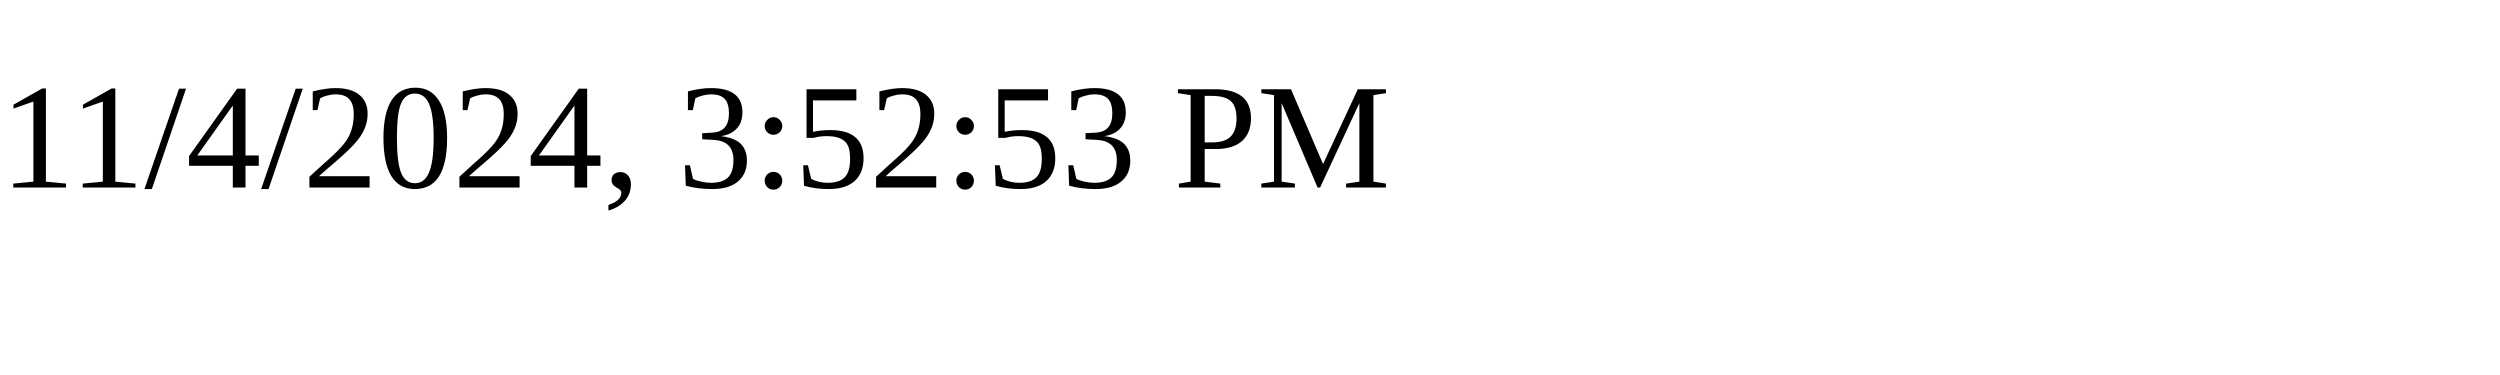
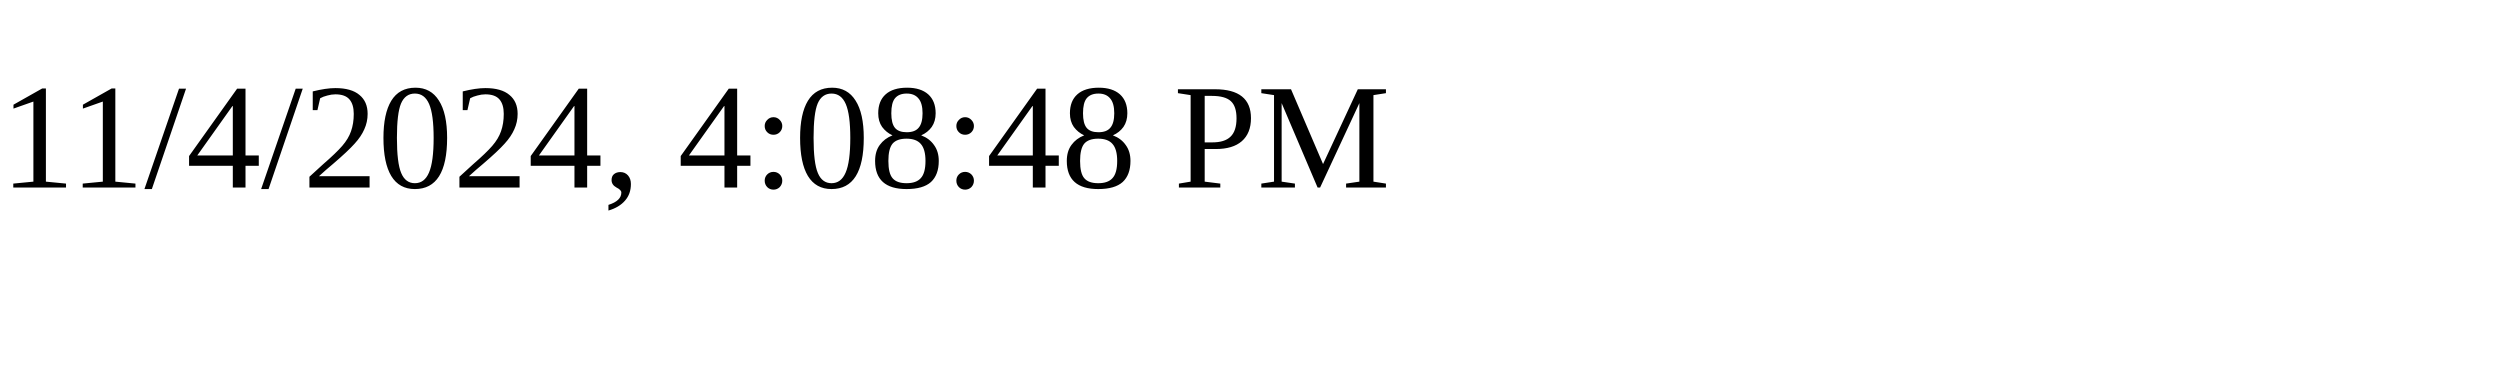
<svg xmlns="http://www.w3.org/2000/svg" height="30" width="200">
-   <text x="0" y="15">11/4/2024, 3:52:53 PM</text>
+   <text x="0" y="15">11/4/2024, 4:08:48 PM</text>
</svg>
